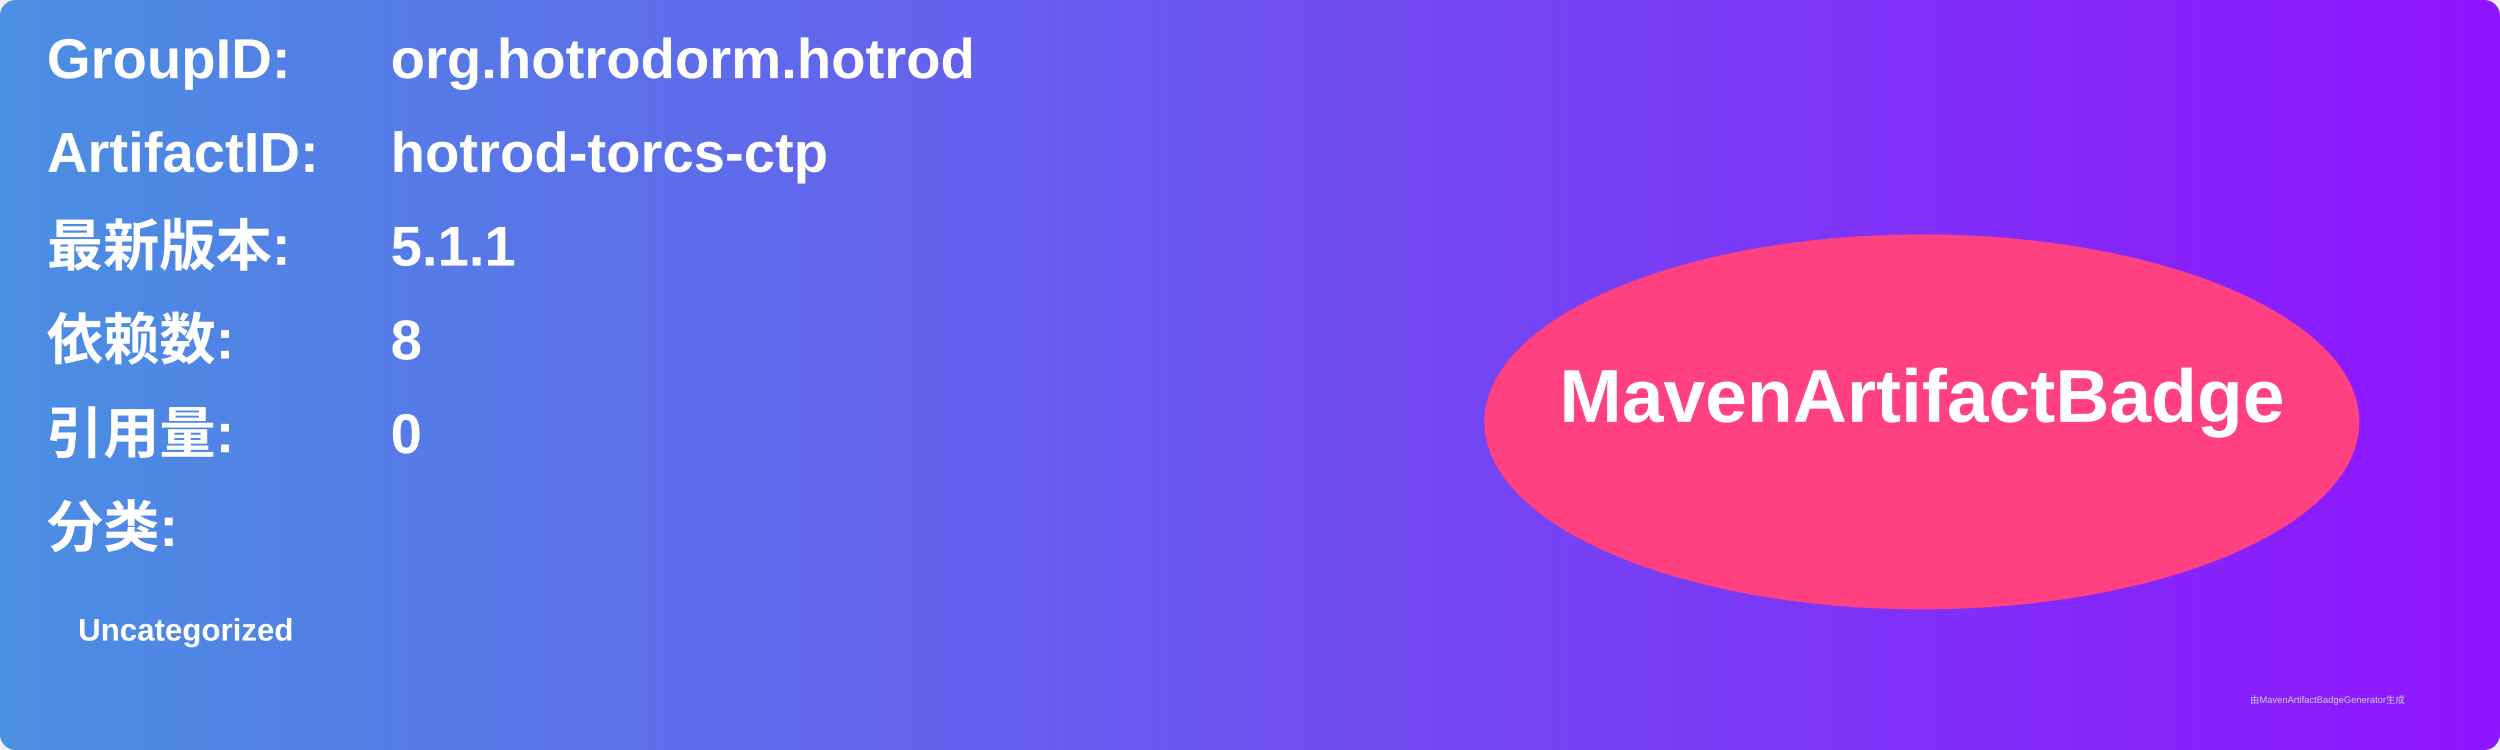
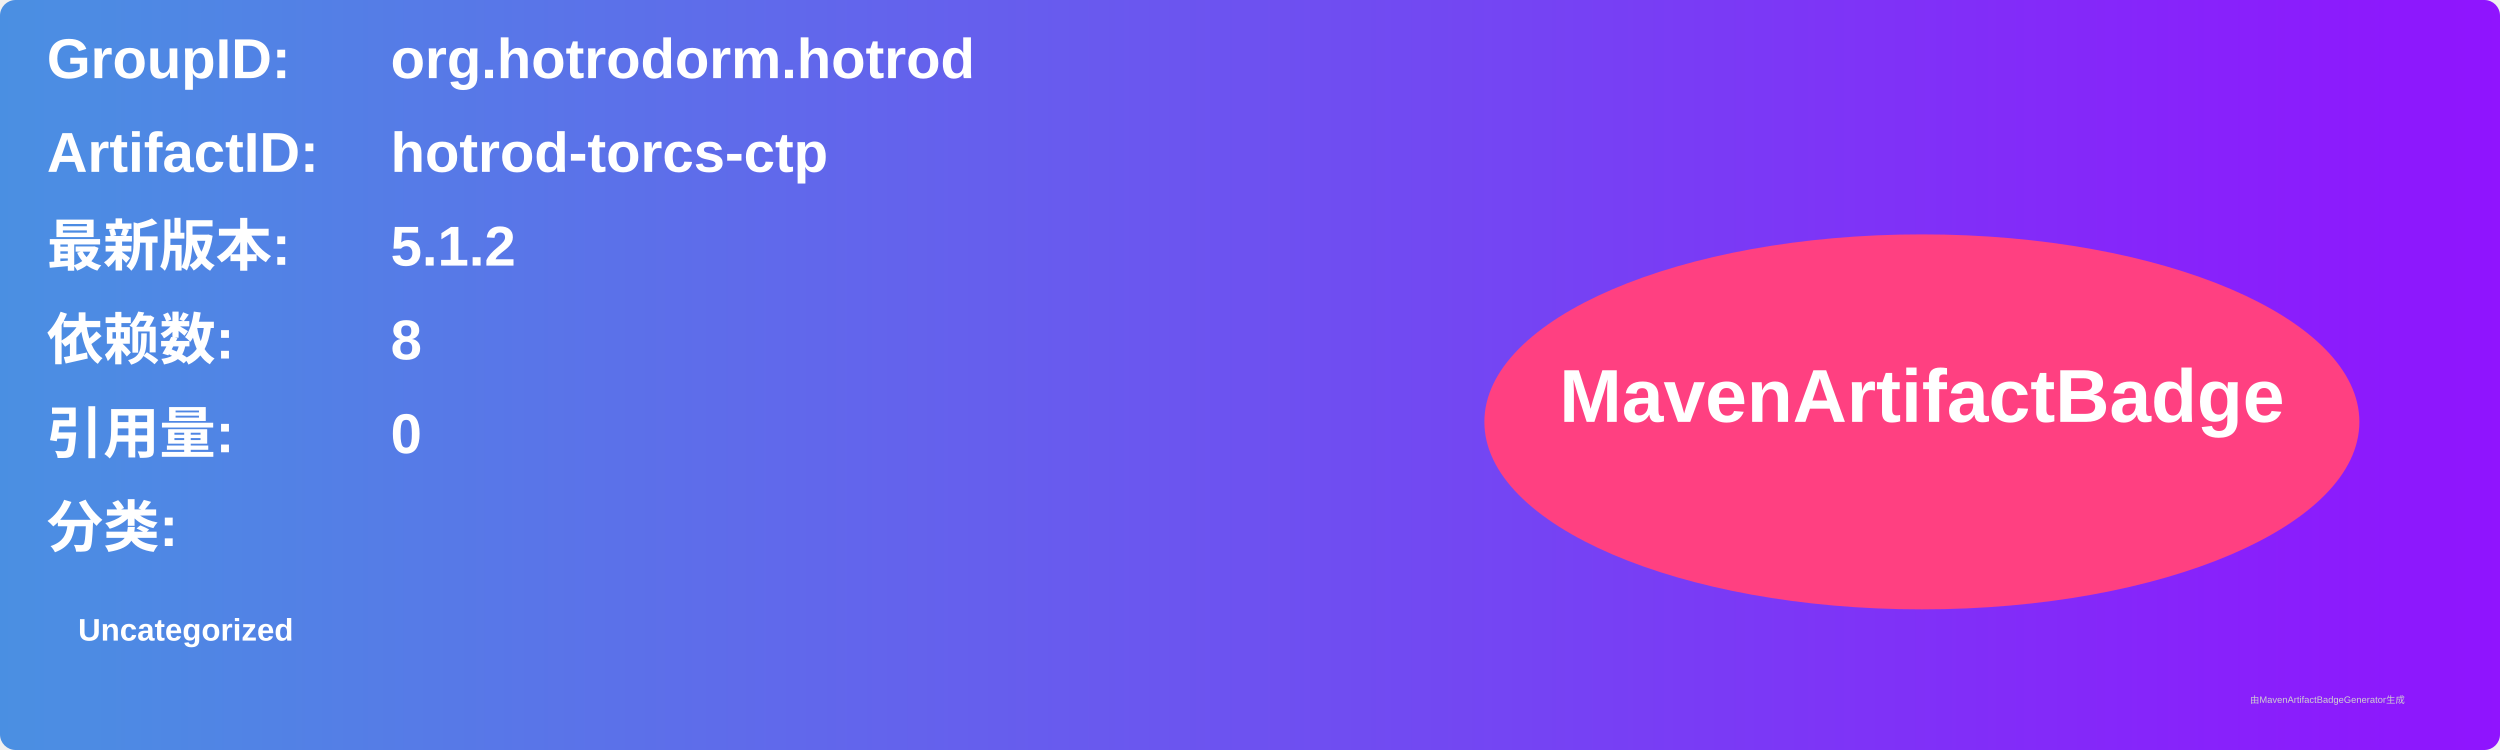
<svg xmlns="http://www.w3.org/2000/svg" width="800" height="240" viewBox="0 0 800 240">
  <linearGradient id="grad" x1="0%" y1="0%" x2="100%" y2="0%">
    <stop offset="0%" stop-color="#4a90e2" />
    <stop offset="100%" stop-color="#9013fe" />
  </linearGradient>
  <rect width="100%" height="100%" rx="5" ry="5" fill="url(#grad)" />
  <g transform="translate(15, 15)">
    <text x="0" y="10" font-family="Arial" font-size="18" fill="white" font-weight="bold" width="260">GroupID:</text>
    <text x="110" y="10" font-family="Arial" font-size="18" fill="white" font-weight="bold" width="460">org.hotrodorm.hotrod</text>
    <text x="0" y="40" font-family="Arial" font-size="18" fill="white" font-weight="bold" width="260">ArtifactID:</text>
    <text x="110" y="40" font-family="Arial" font-size="18" fill="white" font-weight="bold" width="460">hotrod-torcs-ctp</text>
    <text x="0" y="70" font-family="Arial" font-size="18" fill="white" font-weight="bold">最新版本:</text>
    <text x="110" y="70" font-family="Arial" font-size="18" fill="white" font-weight="bold">
-       <tspan font-weight="bold">5.1.1</tspan>
+       <tspan font-weight="bold">5.1.2</tspan>
    </text>
    <text x="0" y="100" font-family="Arial" font-size="18" fill="white" font-weight="bold">依赖数: </text>
    <text x="110" y="100" font-family="Arial" font-size="18" fill="white">
      <tspan font-weight="bold">8</tspan>
    </text>
    <text x="0" y="130" font-family="Arial" font-size="18" fill="white" font-weight="bold">引用量: </text>
    <text x="110" y="130" font-family="Arial" font-size="18" fill="white">
      <tspan font-weight="bold">0</tspan>
    </text>
    <text x="0" y="160" font-family="Arial" font-size="18" fill="white" font-weight="bold">分类:</text>
    <text x="10" y="190" font-family="Arial" font-size="10" fill="white">
      <tspan font-weight="bold">Uncategorized</tspan>
    </text>
    <ellipse cx="600" cy="120" rx="140" ry="60" fill="#ff4081" />
    <text x="600" y="120" text-anchor="middle" font-family="Arial" font-size="24" fill="white" font-weight="bold">MavenArtifactBadge</text>
  </g>
  <text x="720" y="225" font-family="Arial" font-size="3" fill="#d0d0d0">由MavenArtifactBadgeGenerator生成</text>
</svg>
